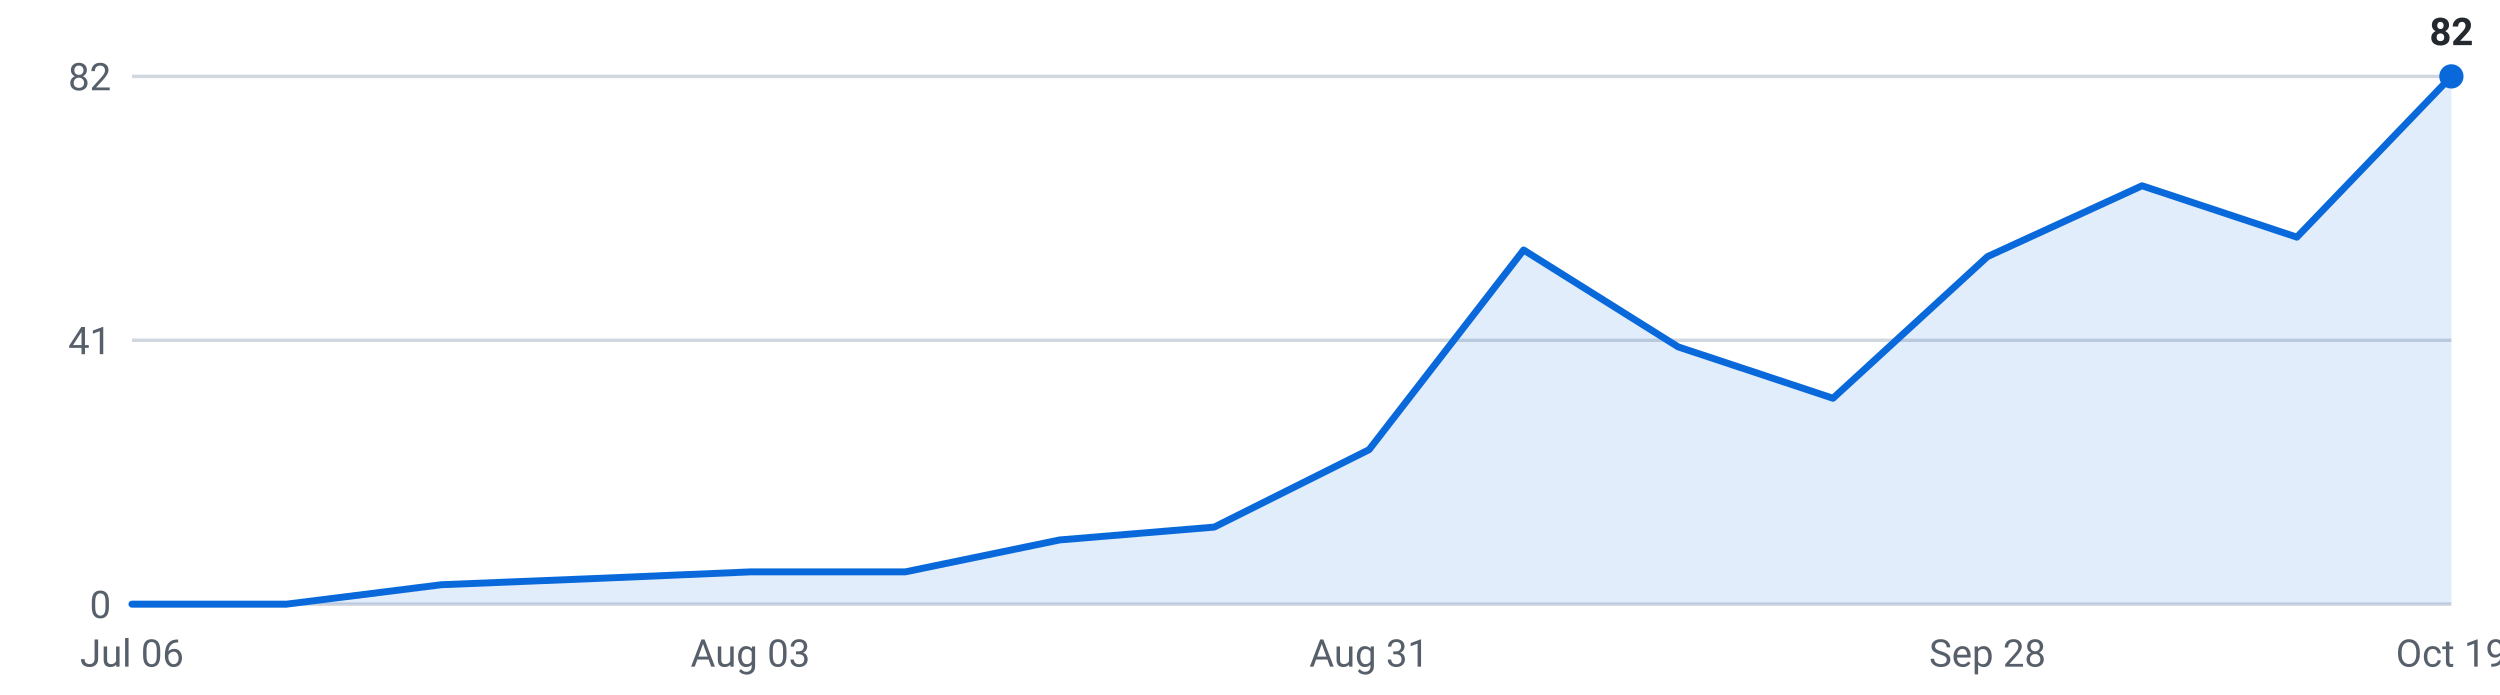
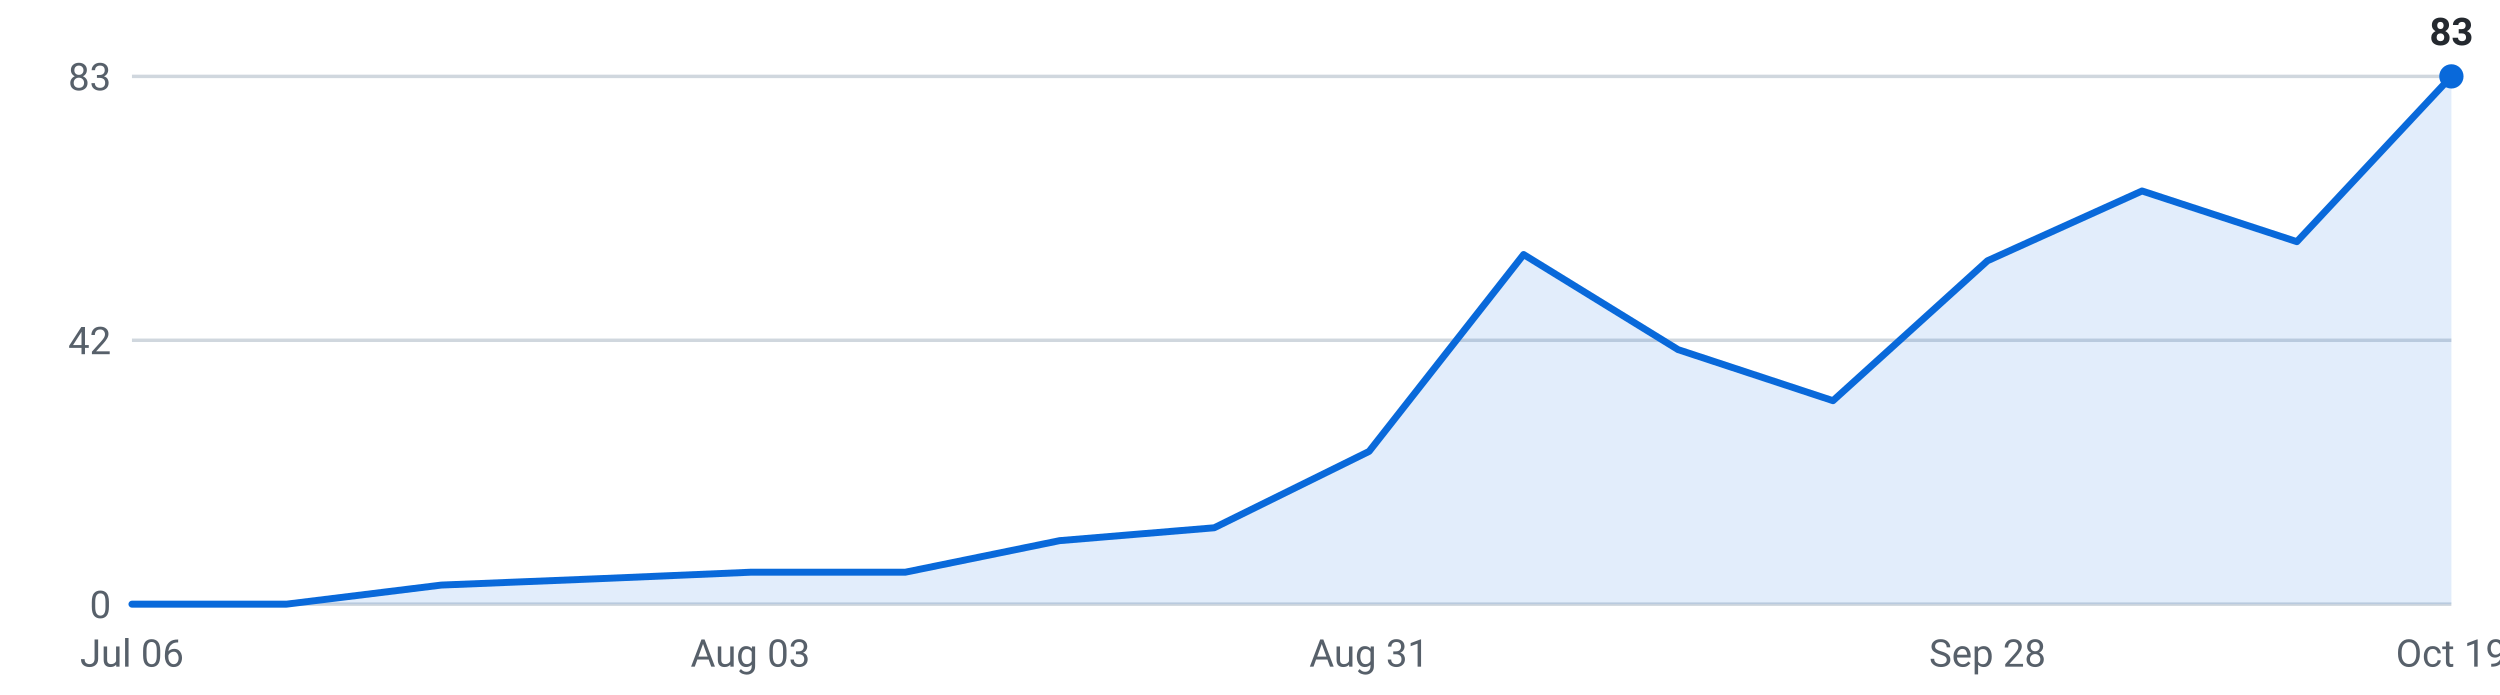
<svg xmlns="http://www.w3.org/2000/svg" viewBox="0 0 720 200" width="720" height="200" role="img" aria-label="Internships posted per week, last 16 weeks">
  <g font-family="-apple-system,Segoe UI,Roboto,sans-serif" font-size="11">
    <line x1="38" y1="174.0" x2="706" y2="174.0" stroke="#d0d7de" stroke-width="1" />
    <text x="32" y="178.0" text-anchor="end" fill="#57606a">0</text>
    <line x1="38" y1="98.0" x2="706" y2="98.0" stroke="#d0d7de" stroke-width="1" />
-     <text x="32" y="102.0" text-anchor="end" fill="#57606a">41</text>
+     <text x="32" y="102.0" text-anchor="end" fill="#57606a">42</text>
    <line x1="38" y1="22.0" x2="706" y2="22.0" stroke="#d0d7de" stroke-width="1" />
-     <text x="32" y="26.0" text-anchor="end" fill="#57606a">82</text>
-     <path d="M38.0,174 L38.0,174.0 L82.5,174.0 L127.1,168.4 L171.6,166.6 L216.1,164.7 L260.7,164.7 L305.2,155.5 L349.7,151.8 L394.3,129.5 L438.8,72.0 L483.3,99.9 L527.9,114.7 L572.4,73.9 L616.9,53.5 L661.5,68.3 L706.0,22.0 L706.0,174 Z" fill="#0969da" fill-opacity="0.12" />
-     <polyline points="38.0,174.0 82.5,174.0 127.1,168.4 171.6,166.6 216.1,164.7 260.7,164.7 305.2,155.5 349.7,151.8 394.3,129.5 438.8,72.0 483.3,99.9 527.9,114.7 572.4,73.9 616.9,53.5 661.5,68.3 706.0,22.0" fill="none" stroke="#0969da" stroke-width="2" stroke-linejoin="round" stroke-linecap="round" />
+     <text x="32" y="26.0" text-anchor="end" fill="#57606a">83</text>
+     <path d="M38.0,174 L38.0,174.0 L82.5,174.0 L127.1,168.5 L171.6,166.7 L216.1,164.8 L260.7,164.8 L305.2,155.7 L349.7,152.0 L394.3,130.0 L438.8,73.3 L483.3,100.7 L527.9,115.4 L572.4,75.1 L616.9,55.0 L661.5,69.6 L706.0,22.0 L706.0,174 Z" fill="#0969da" fill-opacity="0.12" />
+     <polyline points="38.0,174.0 82.5,174.0 127.1,168.5 171.6,166.7 216.1,164.8 260.7,164.8 305.2,155.7 349.7,152.0 394.3,130.0 438.8,73.3 483.3,100.7 527.9,115.4 572.4,75.1 616.9,55.0 661.5,69.6 706.0,22.0" fill="none" stroke="#0969da" stroke-width="2" stroke-linejoin="round" stroke-linecap="round" />
    <circle cx="706.0" cy="22.0" r="3.5" fill="#0969da" />
-     <text x="706.0" y="13.0" text-anchor="middle" fill="#24292f" font-weight="600">82</text>
+     <text x="706.0" y="13.0" text-anchor="middle" fill="#24292f" font-weight="600">83</text>
    <text x="38.0" y="192" text-anchor="middle" fill="#57606a">Jul 06</text>
    <text x="216.1" y="192" text-anchor="middle" fill="#57606a">Aug 03</text>
    <text x="394.3" y="192" text-anchor="middle" fill="#57606a">Aug 31</text>
    <text x="572.4" y="192" text-anchor="middle" fill="#57606a">Sep 28</text>
    <text x="706.0" y="192" text-anchor="middle" fill="#57606a">Oct 19</text>
  </g>
</svg>
